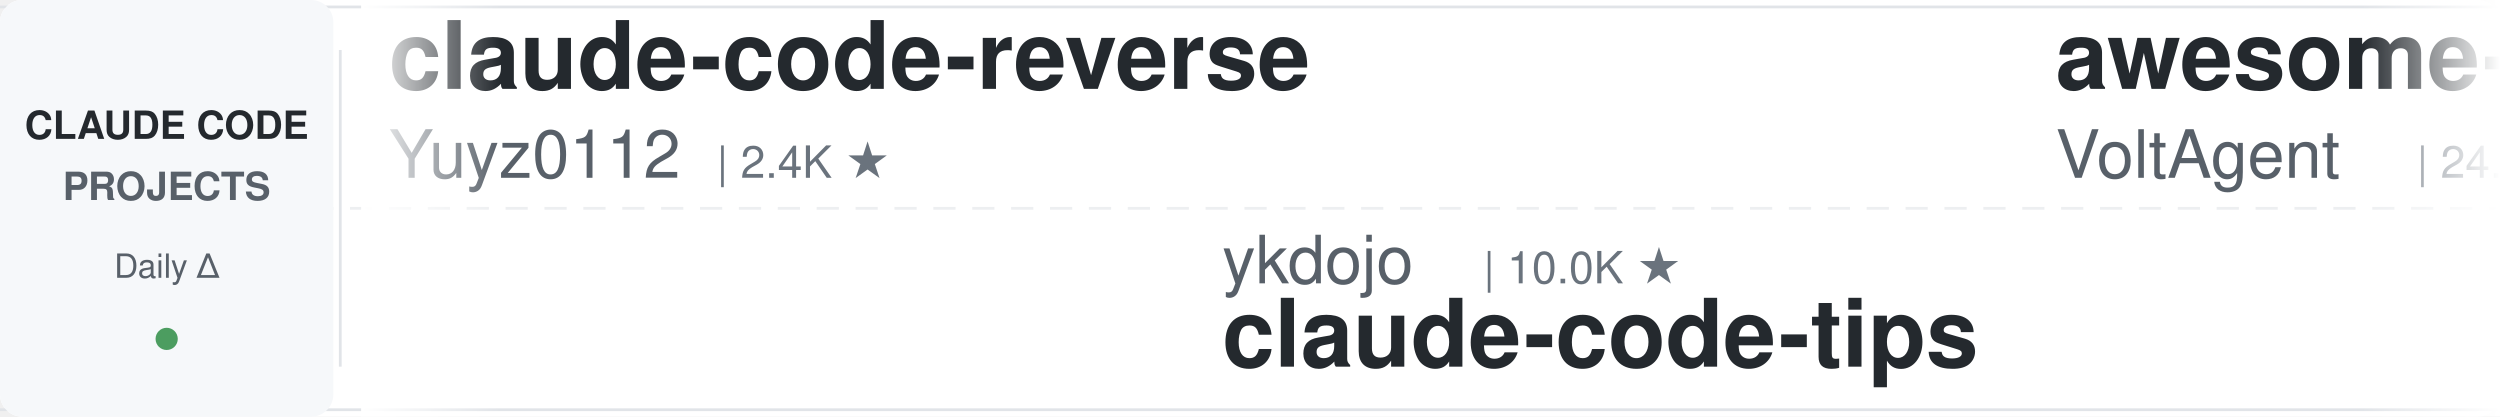
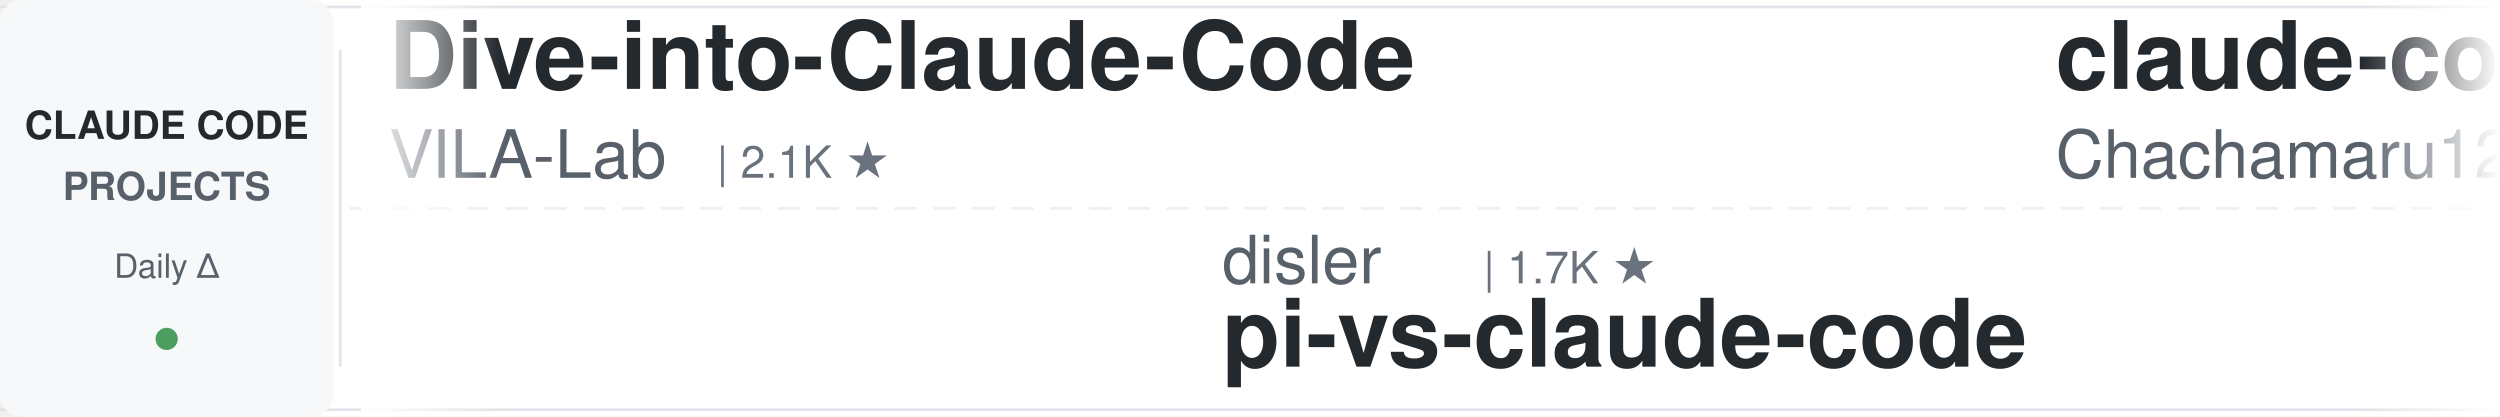
<svg xmlns="http://www.w3.org/2000/svg" width="900" height="150">
  <defs>
    <linearGradient id="leftFade" x1="0%" y1="0%" x2="100%" y2="0%">
      <stop offset="0%" style="stop-color:#ffffff;stop-opacity:1" />
      <stop offset="100%" style="stop-color:#ffffff;stop-opacity:0" />
    </linearGradient>
    <linearGradient id="rightFade" x1="0%" y1="0%" x2="100%" y2="0%">
      <stop offset="0%" style="stop-color:#ffffff;stop-opacity:0" />
      <stop offset="100%" style="stop-color:#ffffff;stop-opacity:1" />
    </linearGradient>
  </defs>
  <rect width="900" height="150" fill="#ffffff" rx="8" />
  <rect x="0" y="2" width="900" height="1" fill="#e1e4e8" />
  <rect x="0" y="147" width="900" height="1" fill="#e1e4e8" />
  <line x1="0" y1="75" x2="900" y2="75" stroke="#e1e4e8" stroke-width="1" stroke-dasharray="8 6" opacity="0.6" />
  <rect x="0" y="0" width="120" height="150" fill="#f6f8fa" rx="8" />
  <text x="60" y="50" font-family="-apple-system, BlinkMacSystemFont, 'Segoe UI', Helvetica, Arial, sans-serif" font-size="14" font-weight="600" fill="#24292e" text-anchor="middle">CLAUDE CODE</text>
  <text x="60" y="72" font-family="-apple-system, BlinkMacSystemFont, 'Segoe UI', Helvetica, Arial, sans-serif" font-size="14" font-weight="600" fill="#586069" text-anchor="middle">PROJECTS</text>
  <text x="60" y="100" font-family="-apple-system, BlinkMacSystemFont, 'Segoe UI', Helvetica, Arial, sans-serif" font-size="12" font-weight="500" fill="#586069" text-anchor="middle">Daily Δ</text>
  <circle cx="60" cy="122" r="4" fill="#22863a" opacity="0.8" />
  <rect x="122" y="18" width="1" height="114" fill="#e1e4e8" />
  <clipPath id="tickerClip">
    <rect x="130" y="0" width="770" height="150" />
  </clipPath>
  <g clip-path="url(#tickerClip)">
    <g id="tickerItems">
      <animateTransform attributeName="transform" attributeType="XML" type="translate" from="0 0" to="-3000 0" dur="54s" repeatCount="indefinite" />
      <g transform="translate(0, 0)">
-         <text x="140" y="32" font-family="-apple-system, BlinkMacSystemFont, 'Segoe UI', Helvetica, Arial, sans-serif" font-size="34" font-weight="600" fill="#24292e">claude-code-reverse</text>
-         <text x="140" y="64" font-family="-apple-system, BlinkMacSystemFont, 'Segoe UI', Helvetica, Arial, sans-serif" font-size="24" font-weight="400" fill="#586069">Yuyz0112</text>
-         <text x="258" y="64" font-family="-apple-system, BlinkMacSystemFont, 'Segoe UI', Helvetica, Arial, sans-serif" font-size="16" font-weight="500" fill="#6a737d">| 2.4K ★</text>
+         <text x="140" y="32" font-family="-apple-system, BlinkMacSystemFont, 'Segoe UI', Helvetica, Arial, sans-serif" font-size="34" font-weight="600" fill="#24292e">Dive-into-Claude-Code</text>
+         <text x="140" y="64" font-family="-apple-system, BlinkMacSystemFont, 'Segoe UI', Helvetica, Arial, sans-serif" font-size="24" font-weight="400" fill="#586069">VILA-Lab</text>
+         <text x="258" y="64" font-family="-apple-system, BlinkMacSystemFont, 'Segoe UI', Helvetica, Arial, sans-serif" font-size="16" font-weight="500" fill="#6a737d">| 2.1K ★</text>
      </g>
      <g transform="translate(300, 0)">
-         <text x="140" y="102" font-family="-apple-system, BlinkMacSystemFont, 'Segoe UI', Helvetica, Arial, sans-serif" font-size="24" font-weight="400" fill="#586069">ykdojo</text>
-         <text x="234" y="102" font-family="-apple-system, BlinkMacSystemFont, 'Segoe UI', Helvetica, Arial, sans-serif" font-size="16" font-weight="500" fill="#6a737d">| 10.0K ★</text>
-         <text x="140" y="132" font-family="-apple-system, BlinkMacSystemFont, 'Segoe UI', Helvetica, Arial, sans-serif" font-size="34" font-weight="600" fill="#24292e">claude-code-tips</text>
+         <text x="140" y="102" font-family="-apple-system, BlinkMacSystemFont, 'Segoe UI', Helvetica, Arial, sans-serif" font-size="24" font-weight="400" fill="#586069">disler</text>
+         <text x="234" y="102" font-family="-apple-system, BlinkMacSystemFont, 'Segoe UI', Helvetica, Arial, sans-serif" font-size="16" font-weight="500" fill="#6a737d">| 1.7K ★</text>
+         <text x="140" y="132" font-family="-apple-system, BlinkMacSystemFont, 'Segoe UI', Helvetica, Arial, sans-serif" font-size="34" font-weight="600" fill="#24292e">pi-vs-claude-code</text>
      </g>
      <g transform="translate(600, 0)">
-         <text x="140" y="32" font-family="-apple-system, BlinkMacSystemFont, 'Segoe UI', Helvetica, Arial, sans-serif" font-size="34" font-weight="600" fill="#24292e">awesome-claude-code-suba...</text>
-         <text x="140" y="64" font-family="-apple-system, BlinkMacSystemFont, 'Segoe UI', Helvetica, Arial, sans-serif" font-size="24" font-weight="400" fill="#586069">VoltAgent</text>
-         <text x="270" y="64" font-family="-apple-system, BlinkMacSystemFont, 'Segoe UI', Helvetica, Arial, sans-serif" font-size="16" font-weight="500" fill="#6a737d">| 24.9K ★</text>
+         <text x="140" y="32" font-family="-apple-system, BlinkMacSystemFont, 'Segoe UI', Helvetica, Arial, sans-serif" font-size="34" font-weight="600" fill="#24292e">claude-code-harness</text>
+         <text x="140" y="64" font-family="-apple-system, BlinkMacSystemFont, 'Segoe UI', Helvetica, Arial, sans-serif" font-size="24" font-weight="400" fill="#586069">Chachamaru127</text>
+         <text x="318" y="64" font-family="-apple-system, BlinkMacSystemFont, 'Segoe UI', Helvetica, Arial, sans-serif" font-size="16" font-weight="500" fill="#6a737d">| 3.1K ★</text>
      </g>
      <g transform="translate(900, 0)">
-         <text x="140" y="102" font-family="-apple-system, BlinkMacSystemFont, 'Segoe UI', Helvetica, Arial, sans-serif" font-size="24" font-weight="400" fill="#586069">zebbern</text>
-         <text x="246" y="102" font-family="-apple-system, BlinkMacSystemFont, 'Segoe UI', Helvetica, Arial, sans-serif" font-size="16" font-weight="500" fill="#6a737d">| 4.6K ★</text>
-         <text x="140" y="132" font-family="-apple-system, BlinkMacSystemFont, 'Segoe UI', Helvetica, Arial, sans-serif" font-size="34" font-weight="600" fill="#24292e">claude-code-guide</text>
+         <text x="140" y="102" font-family="-apple-system, BlinkMacSystemFont, 'Segoe UI', Helvetica, Arial, sans-serif" font-size="24" font-weight="400" fill="#586069">jqueryscript</text>
+         <text x="306" y="102" font-family="-apple-system, BlinkMacSystemFont, 'Segoe UI', Helvetica, Arial, sans-serif" font-size="16" font-weight="500" fill="#6a737d">| 509 ★</text>
+         <text x="140" y="132" font-family="-apple-system, BlinkMacSystemFont, 'Segoe UI', Helvetica, Arial, sans-serif" font-size="34" font-weight="600" fill="#24292e">awesome-claude-code</text>
      </g>
      <g transform="translate(1200, 0)">
-         <text x="140" y="32" font-family="-apple-system, BlinkMacSystemFont, 'Segoe UI', Helvetica, Arial, sans-serif" font-size="34" font-weight="600" fill="#24292e">claude-code-source</text>
-         <text x="140" y="64" font-family="-apple-system, BlinkMacSystemFont, 'Segoe UI', Helvetica, Arial, sans-serif" font-size="24" font-weight="400" fill="#586069">hangsman</text>
-         <text x="258" y="64" font-family="-apple-system, BlinkMacSystemFont, 'Segoe UI', Helvetica, Arial, sans-serif" font-size="16" font-weight="500" fill="#6a737d">| 793 ★</text>
+         <text x="140" y="32" font-family="-apple-system, BlinkMacSystemFont, 'Segoe UI', Helvetica, Arial, sans-serif" font-size="34" font-weight="600" fill="#24292e">Claude-Code-Source-Study</text>
+         <text x="140" y="64" font-family="-apple-system, BlinkMacSystemFont, 'Segoe UI', Helvetica, Arial, sans-serif" font-size="24" font-weight="400" fill="#586069">luyao618</text>
+         <text x="258" y="64" font-family="-apple-system, BlinkMacSystemFont, 'Segoe UI', Helvetica, Arial, sans-serif" font-size="16" font-weight="500" fill="#6a737d">| 1.7K ★</text>
      </g>
      <g transform="translate(1500, 0)">
-         <text x="140" y="102" font-family="-apple-system, BlinkMacSystemFont, 'Segoe UI', Helvetica, Arial, sans-serif" font-size="24" font-weight="400" fill="#586069">affaan-m</text>
-         <text x="258" y="102" font-family="-apple-system, BlinkMacSystemFont, 'Segoe UI', Helvetica, Arial, sans-serif" font-size="16" font-weight="500" fill="#6a737d">| 250.9K ★</text>
-         <text x="140" y="132" font-family="-apple-system, BlinkMacSystemFont, 'Segoe UI', Helvetica, Arial, sans-serif" font-size="34" font-weight="600" fill="#24292e">ECC</text>
+         <text x="140" y="102" font-family="-apple-system, BlinkMacSystemFont, 'Segoe UI', Helvetica, Arial, sans-serif" font-size="24" font-weight="400" fill="#586069">ChrisWiles</text>
+         <text x="282" y="102" font-family="-apple-system, BlinkMacSystemFont, 'Segoe UI', Helvetica, Arial, sans-serif" font-size="16" font-weight="500" fill="#6a737d">| 6.1K ★</text>
+         <text x="140" y="132" font-family="-apple-system, BlinkMacSystemFont, 'Segoe UI', Helvetica, Arial, sans-serif" font-size="34" font-weight="600" fill="#24292e">claude-code-showcase</text>
      </g>
      <g transform="translate(1800, 0)">
-         <text x="140" y="32" font-family="-apple-system, BlinkMacSystemFont, 'Segoe UI', Helvetica, Arial, sans-serif" font-size="34" font-weight="600" fill="#24292e">claude-code-source</text>
-         <text x="140" y="64" font-family="-apple-system, BlinkMacSystemFont, 'Segoe UI', Helvetica, Arial, sans-serif" font-size="24" font-weight="400" fill="#586069">AprilNEA</text>
-         <text x="258" y="64" font-family="-apple-system, BlinkMacSystemFont, 'Segoe UI', Helvetica, Arial, sans-serif" font-size="16" font-weight="500" fill="#6a737d">| 392 ★</text>
+         <text x="140" y="32" font-family="-apple-system, BlinkMacSystemFont, 'Segoe UI', Helvetica, Arial, sans-serif" font-size="34" font-weight="600" fill="#24292e">claude-code-book</text>
+         <text x="140" y="64" font-family="-apple-system, BlinkMacSystemFont, 'Segoe UI', Helvetica, Arial, sans-serif" font-size="24" font-weight="400" fill="#586069">lintsinghua</text>
+         <text x="294" y="64" font-family="-apple-system, BlinkMacSystemFont, 'Segoe UI', Helvetica, Arial, sans-serif" font-size="16" font-weight="500" fill="#6a737d">| 4.2K ★</text>
      </g>
      <g transform="translate(2100, 0)">
-         <text x="140" y="102" font-family="-apple-system, BlinkMacSystemFont, 'Segoe UI', Helvetica, Arial, sans-serif" font-size="24" font-weight="400" fill="#586069">frankbria</text>
-         <text x="270" y="102" font-family="-apple-system, BlinkMacSystemFont, 'Segoe UI', Helvetica, Arial, sans-serif" font-size="16" font-weight="500" fill="#6a737d">| 9.6K ★</text>
-         <text x="140" y="132" font-family="-apple-system, BlinkMacSystemFont, 'Segoe UI', Helvetica, Arial, sans-serif" font-size="34" font-weight="600" fill="#24292e">ralph-claude-code</text>
+         <text x="140" y="102" font-family="-apple-system, BlinkMacSystemFont, 'Segoe UI', Helvetica, Arial, sans-serif" font-size="24" font-weight="400" fill="#586069">anthropics</text>
+         <text x="282" y="102" font-family="-apple-system, BlinkMacSystemFont, 'Segoe UI', Helvetica, Arial, sans-serif" font-size="16" font-weight="500" fill="#6a737d">| 970 ★</text>
+         <text x="140" y="132" font-family="-apple-system, BlinkMacSystemFont, 'Segoe UI', Helvetica, Arial, sans-serif" font-size="34" font-weight="600" fill="#24292e">claude-code-base-action</text>
      </g>
      <g transform="translate(2400, 0)">
-         <text x="140" y="32" font-family="-apple-system, BlinkMacSystemFont, 'Segoe UI', Helvetica, Arial, sans-serif" font-size="34" font-weight="600" fill="#24292e">free-claude-code</text>
-         <text x="140" y="64" font-family="-apple-system, BlinkMacSystemFont, 'Segoe UI', Helvetica, Arial, sans-serif" font-size="24" font-weight="400" fill="#586069">Alishahryar1</text>
-         <text x="306" y="64" font-family="-apple-system, BlinkMacSystemFont, 'Segoe UI', Helvetica, Arial, sans-serif" font-size="16" font-weight="500" fill="#6a737d">| 53.5K ★</text>
+         <text x="140" y="32" font-family="-apple-system, BlinkMacSystemFont, 'Segoe UI', Helvetica, Arial, sans-serif" font-size="34" font-weight="600" fill="#24292e">oh-my-claudecode</text>
+         <text x="140" y="64" font-family="-apple-system, BlinkMacSystemFont, 'Segoe UI', Helvetica, Arial, sans-serif" font-size="24" font-weight="400" fill="#586069">Yeachan-Heo</text>
+         <text x="294" y="64" font-family="-apple-system, BlinkMacSystemFont, 'Segoe UI', Helvetica, Arial, sans-serif" font-size="16" font-weight="500" fill="#6a737d">| 39.0K ★</text>
      </g>
      <g transform="translate(2700, 0)">
-         <text x="140" y="102" font-family="-apple-system, BlinkMacSystemFont, 'Segoe UI', Helvetica, Arial, sans-serif" font-size="24" font-weight="400" fill="#586069">Windy3f3f3f3f</text>
-         <text x="318" y="102" font-family="-apple-system, BlinkMacSystemFont, 'Segoe UI', Helvetica, Arial, sans-serif" font-size="16" font-weight="500" fill="#6a737d">| 3.6K ★</text>
-         <text x="140" y="132" font-family="-apple-system, BlinkMacSystemFont, 'Segoe UI', Helvetica, Arial, sans-serif" font-size="34" font-weight="600" fill="#24292e">how-claude-code-works</text>
+         <text x="140" y="102" font-family="-apple-system, BlinkMacSystemFont, 'Segoe UI', Helvetica, Arial, sans-serif" font-size="24" font-weight="400" fill="#586069">disler</text>
+         <text x="234" y="102" font-family="-apple-system, BlinkMacSystemFont, 'Segoe UI', Helvetica, Arial, sans-serif" font-size="16" font-weight="500" fill="#6a737d">| 3.9K ★</text>
+         <text x="140" y="132" font-family="-apple-system, BlinkMacSystemFont, 'Segoe UI', Helvetica, Arial, sans-serif" font-size="34" font-weight="600" fill="#24292e">claude-code-hooks-master...</text>
      </g>
      <g transform="translate(3000, 0)">
-         <text x="140" y="32" font-family="-apple-system, BlinkMacSystemFont, 'Segoe UI', Helvetica, Arial, sans-serif" font-size="34" font-weight="600" fill="#24292e">claude-code-reverse</text>
-         <text x="140" y="64" font-family="-apple-system, BlinkMacSystemFont, 'Segoe UI', Helvetica, Arial, sans-serif" font-size="24" font-weight="400" fill="#586069">Yuyz0112</text>
-         <text x="258" y="64" font-family="-apple-system, BlinkMacSystemFont, 'Segoe UI', Helvetica, Arial, sans-serif" font-size="16" font-weight="500" fill="#6a737d">| 2.4K ★</text>
+         <text x="140" y="32" font-family="-apple-system, BlinkMacSystemFont, 'Segoe UI', Helvetica, Arial, sans-serif" font-size="34" font-weight="600" fill="#24292e">Dive-into-Claude-Code</text>
+         <text x="140" y="64" font-family="-apple-system, BlinkMacSystemFont, 'Segoe UI', Helvetica, Arial, sans-serif" font-size="24" font-weight="400" fill="#586069">VILA-Lab</text>
+         <text x="258" y="64" font-family="-apple-system, BlinkMacSystemFont, 'Segoe UI', Helvetica, Arial, sans-serif" font-size="16" font-weight="500" fill="#6a737d">| 2.1K ★</text>
      </g>
      <g transform="translate(3300, 0)">
-         <text x="140" y="102" font-family="-apple-system, BlinkMacSystemFont, 'Segoe UI', Helvetica, Arial, sans-serif" font-size="24" font-weight="400" fill="#586069">ykdojo</text>
-         <text x="234" y="102" font-family="-apple-system, BlinkMacSystemFont, 'Segoe UI', Helvetica, Arial, sans-serif" font-size="16" font-weight="500" fill="#6a737d">| 10.0K ★</text>
-         <text x="140" y="132" font-family="-apple-system, BlinkMacSystemFont, 'Segoe UI', Helvetica, Arial, sans-serif" font-size="34" font-weight="600" fill="#24292e">claude-code-tips</text>
+         <text x="140" y="102" font-family="-apple-system, BlinkMacSystemFont, 'Segoe UI', Helvetica, Arial, sans-serif" font-size="24" font-weight="400" fill="#586069">disler</text>
+         <text x="234" y="102" font-family="-apple-system, BlinkMacSystemFont, 'Segoe UI', Helvetica, Arial, sans-serif" font-size="16" font-weight="500" fill="#6a737d">| 1.7K ★</text>
+         <text x="140" y="132" font-family="-apple-system, BlinkMacSystemFont, 'Segoe UI', Helvetica, Arial, sans-serif" font-size="34" font-weight="600" fill="#24292e">pi-vs-claude-code</text>
      </g>
      <g transform="translate(3600, 0)">
-         <text x="140" y="32" font-family="-apple-system, BlinkMacSystemFont, 'Segoe UI', Helvetica, Arial, sans-serif" font-size="34" font-weight="600" fill="#24292e">awesome-claude-code-suba...</text>
-         <text x="140" y="64" font-family="-apple-system, BlinkMacSystemFont, 'Segoe UI', Helvetica, Arial, sans-serif" font-size="24" font-weight="400" fill="#586069">VoltAgent</text>
-         <text x="270" y="64" font-family="-apple-system, BlinkMacSystemFont, 'Segoe UI', Helvetica, Arial, sans-serif" font-size="16" font-weight="500" fill="#6a737d">| 24.9K ★</text>
+         <text x="140" y="32" font-family="-apple-system, BlinkMacSystemFont, 'Segoe UI', Helvetica, Arial, sans-serif" font-size="34" font-weight="600" fill="#24292e">claude-code-harness</text>
+         <text x="140" y="64" font-family="-apple-system, BlinkMacSystemFont, 'Segoe UI', Helvetica, Arial, sans-serif" font-size="24" font-weight="400" fill="#586069">Chachamaru127</text>
+         <text x="318" y="64" font-family="-apple-system, BlinkMacSystemFont, 'Segoe UI', Helvetica, Arial, sans-serif" font-size="16" font-weight="500" fill="#6a737d">| 3.1K ★</text>
      </g>
      <g transform="translate(3900, 0)">
-         <text x="140" y="102" font-family="-apple-system, BlinkMacSystemFont, 'Segoe UI', Helvetica, Arial, sans-serif" font-size="24" font-weight="400" fill="#586069">zebbern</text>
-         <text x="246" y="102" font-family="-apple-system, BlinkMacSystemFont, 'Segoe UI', Helvetica, Arial, sans-serif" font-size="16" font-weight="500" fill="#6a737d">| 4.6K ★</text>
-         <text x="140" y="132" font-family="-apple-system, BlinkMacSystemFont, 'Segoe UI', Helvetica, Arial, sans-serif" font-size="34" font-weight="600" fill="#24292e">claude-code-guide</text>
+         <text x="140" y="102" font-family="-apple-system, BlinkMacSystemFont, 'Segoe UI', Helvetica, Arial, sans-serif" font-size="24" font-weight="400" fill="#586069">jqueryscript</text>
+         <text x="306" y="102" font-family="-apple-system, BlinkMacSystemFont, 'Segoe UI', Helvetica, Arial, sans-serif" font-size="16" font-weight="500" fill="#6a737d">| 509 ★</text>
+         <text x="140" y="132" font-family="-apple-system, BlinkMacSystemFont, 'Segoe UI', Helvetica, Arial, sans-serif" font-size="34" font-weight="600" fill="#24292e">awesome-claude-code</text>
      </g>
    </g>
  </g>
  <rect x="130" y="0" width="50" height="150" fill="url(#leftFade)" />
  <rect x="850" y="0" width="50" height="150" fill="url(#rightFade)" />
</svg>
